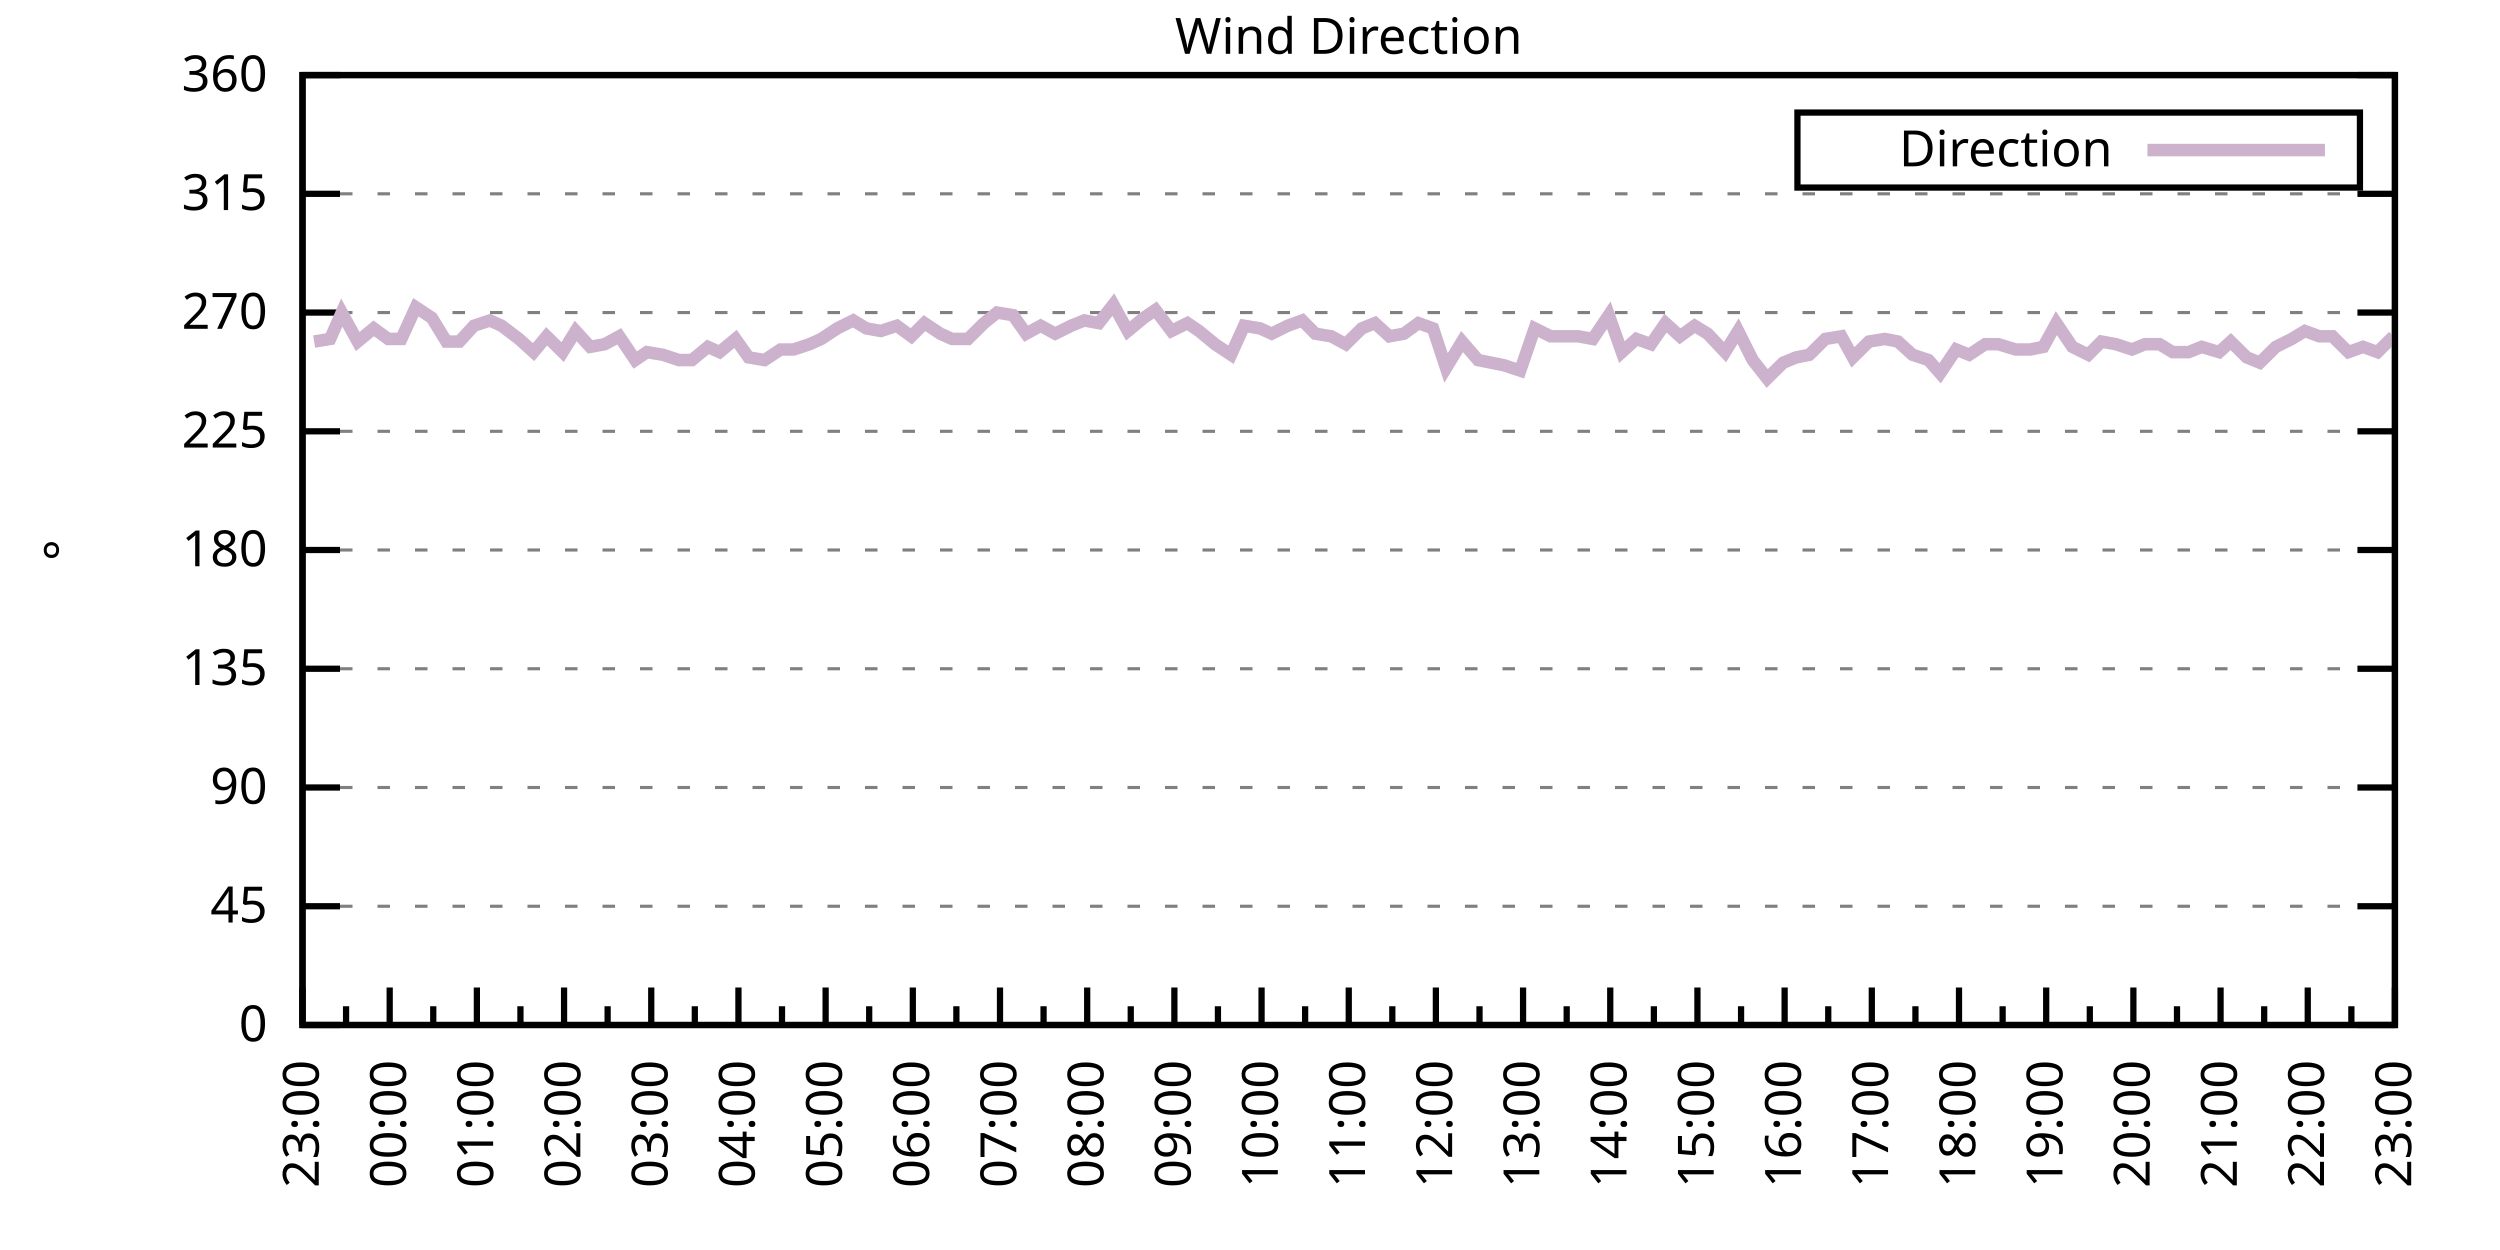
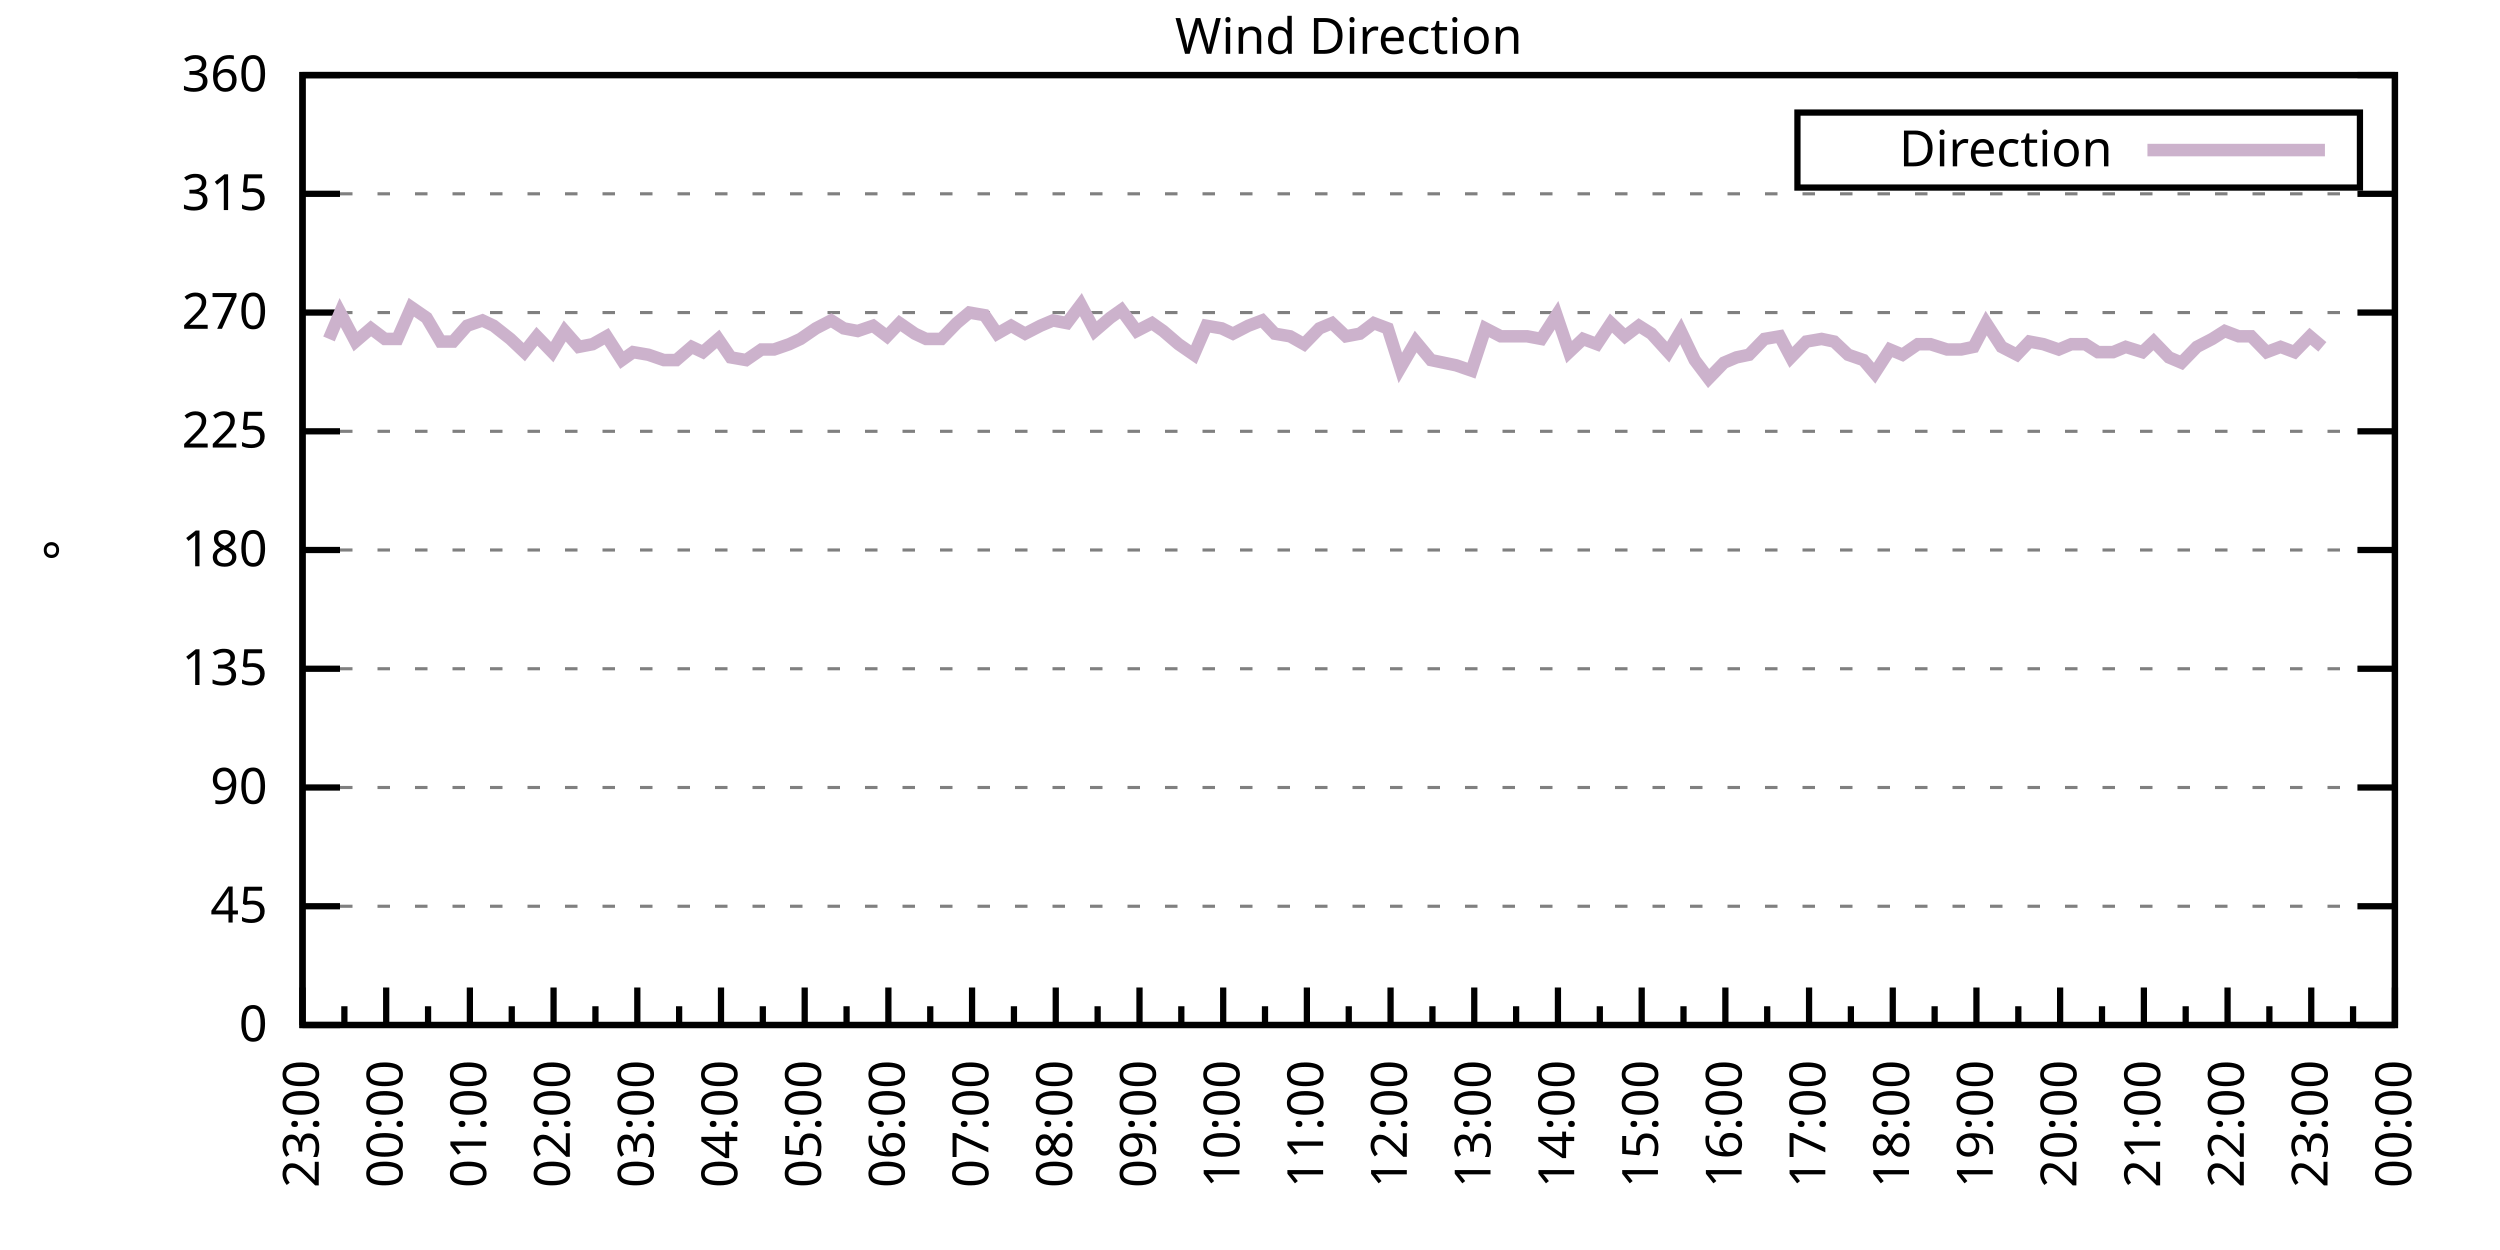
<svg xmlns="http://www.w3.org/2000/svg" xmlns:xlink="http://www.w3.org/1999/xlink" width="400" height="200" viewBox="0 0 400 200">
  <g id="gnuplot_canvas">
    <rect x="0" y="0" width="400" height="200" fill="none" />
    <defs>
      <circle id="gpDot" r="0.5" stroke-width="0.5" stroke="currentColor" />
      <path id="gpPt0" stroke-width="0.333" stroke="currentColor" d="M-1,0 h2 M0,-1 v2" />
      <path id="gpPt1" stroke-width="0.333" stroke="currentColor" d="M-1,-1 L1,1 M1,-1 L-1,1" />
      <path id="gpPt2" stroke-width="0.333" stroke="currentColor" d="M-1,0 L1,0 M0,-1 L0,1 M-1,-1 L1,1 M-1,1 L1,-1" />
      <rect id="gpPt3" stroke-width="0.333" stroke="currentColor" x="-1" y="-1" width="2" height="2" />
      <rect id="gpPt4" stroke-width="0.333" stroke="currentColor" fill="currentColor" x="-1" y="-1" width="2" height="2" />
      <circle id="gpPt5" stroke-width="0.333" stroke="currentColor" cx="0" cy="0" r="1" />
      <use xlink:href="#gpPt5" id="gpPt6" fill="currentColor" stroke="none" />
      <path id="gpPt7" stroke-width="0.333" stroke="currentColor" d="M0,-1.33 L-1.33,0.67 L1.33,0.67 z" />
      <use xlink:href="#gpPt7" id="gpPt8" fill="currentColor" stroke="none" />
      <use xlink:href="#gpPt7" id="gpPt9" stroke="currentColor" transform="rotate(180)" />
      <use xlink:href="#gpPt9" id="gpPt10" fill="currentColor" stroke="none" />
      <use xlink:href="#gpPt3" id="gpPt11" stroke="currentColor" transform="rotate(45)" />
      <use xlink:href="#gpPt11" id="gpPt12" fill="currentColor" stroke="none" />
      <path id="gpPt13" stroke-width="0.333" stroke="currentColor" d="M0,1.330 L1.265,0.411 L0.782,-1.067 L-0.782,-1.076 L-1.265,0.411 z" />
      <use xlink:href="#gpPt13" id="gpPt14" fill="currentColor" stroke="none" />
      <filter id="textbox" filterUnits="objectBoundingBox" x="0" y="0" height="1" width="1">
        <feFlood flood-color="white" flood-opacity="1" result="bgnd" />
        <feComposite in="SourceGraphic" in2="bgnd" operator="atop" />
      </filter>
      <filter id="greybox" filterUnits="objectBoundingBox" x="0" y="0" height="1" width="1">
        <feFlood flood-color="lightgrey" flood-opacity="1" result="grey" />
        <feComposite in="SourceGraphic" in2="grey" operator="atop" />
      </filter>
    </defs>
    <g fill="none" color="white" stroke="currentColor" stroke-width="1.00" stroke-linecap="butt" stroke-linejoin="miter">
</g>
    <g fill="none" color="black" stroke="currentColor" stroke-width="1.00" stroke-linecap="butt" stroke-linejoin="miter">
      <g stroke="none" shape-rendering="crispEdges">
        <polygon fill="rgb(255, 255, 255)" points="48.40,164.00 383.18,164.00 383.18,12.02 48.40,12.02 " />
      </g>
    </g>
    <g fill="none" color="black" stroke="currentColor" stroke-width="1.00" stroke-linecap="butt" stroke-linejoin="miter">
</g>
    <g fill="none" color="black" stroke="black" stroke-width="0.50" stroke-linecap="butt" stroke-linejoin="miter">
</g>
    <g fill="none" color="gray" stroke="currentColor" stroke-width="0.50" stroke-linecap="butt" stroke-linejoin="miter">
      <path stroke="gray" stroke-dasharray="2,4" class="gridline" d="M48.40,164.00 L383.19,164.00  " />
    </g>
    <g fill="none" color="gray" stroke="gray" stroke-width="1.00" stroke-linecap="butt" stroke-linejoin="miter">
</g>
    <g fill="none" color="black" stroke="currentColor" stroke-width="1.00" stroke-linecap="butt" stroke-linejoin="miter">
      <path stroke="black" d="M48.40,164.00 L54.40,164.00 M383.19,164.00 L377.19,164.00  " />
      <g transform="translate(42.80,166.60)" stroke="none" fill="black" font-family="Sans" font-size="8.00" text-anchor="end">
        <text>
          <tspan font-family="Sans"> 0</tspan>
        </text>
      </g>
    </g>
    <g fill="none" color="black" stroke="currentColor" stroke-width="1.00" stroke-linecap="butt" stroke-linejoin="miter">
</g>
    <g fill="none" color="black" stroke="black" stroke-width="0.50" stroke-linecap="butt" stroke-linejoin="miter">
</g>
    <g fill="none" color="gray" stroke="currentColor" stroke-width="0.50" stroke-linecap="butt" stroke-linejoin="miter">
      <path stroke="gray" stroke-dasharray="2,4" class="gridline" d="M48.40,145.00 L383.19,145.00  " />
    </g>
    <g fill="none" color="gray" stroke="gray" stroke-width="1.00" stroke-linecap="butt" stroke-linejoin="miter">
</g>
    <g fill="none" color="black" stroke="currentColor" stroke-width="1.00" stroke-linecap="butt" stroke-linejoin="miter">
      <path stroke="black" d="M48.40,145.00 L54.40,145.00 M383.19,145.00 L377.19,145.00  " />
      <g transform="translate(42.80,147.60)" stroke="none" fill="black" font-family="Sans" font-size="8.00" text-anchor="end">
        <text>
          <tspan font-family="Sans"> 45</tspan>
        </text>
      </g>
    </g>
    <g fill="none" color="black" stroke="currentColor" stroke-width="1.00" stroke-linecap="butt" stroke-linejoin="miter">
</g>
    <g fill="none" color="black" stroke="black" stroke-width="0.50" stroke-linecap="butt" stroke-linejoin="miter">
</g>
    <g fill="none" color="gray" stroke="currentColor" stroke-width="0.50" stroke-linecap="butt" stroke-linejoin="miter">
      <path stroke="gray" stroke-dasharray="2,4" class="gridline" d="M48.40,126.00 L383.19,126.00  " />
    </g>
    <g fill="none" color="gray" stroke="gray" stroke-width="1.00" stroke-linecap="butt" stroke-linejoin="miter">
</g>
    <g fill="none" color="black" stroke="currentColor" stroke-width="1.00" stroke-linecap="butt" stroke-linejoin="miter">
      <path stroke="black" d="M48.40,126.00 L54.40,126.00 M383.19,126.00 L377.19,126.00  " />
      <g transform="translate(42.80,128.60)" stroke="none" fill="black" font-family="Sans" font-size="8.00" text-anchor="end">
        <text>
          <tspan font-family="Sans"> 90</tspan>
        </text>
      </g>
    </g>
    <g fill="none" color="black" stroke="currentColor" stroke-width="1.00" stroke-linecap="butt" stroke-linejoin="miter">
</g>
    <g fill="none" color="black" stroke="black" stroke-width="0.50" stroke-linecap="butt" stroke-linejoin="miter">
</g>
    <g fill="none" color="gray" stroke="currentColor" stroke-width="0.50" stroke-linecap="butt" stroke-linejoin="miter">
      <path stroke="gray" stroke-dasharray="2,4" class="gridline" d="M48.40,107.00 L383.19,107.00  " />
    </g>
    <g fill="none" color="gray" stroke="gray" stroke-width="1.00" stroke-linecap="butt" stroke-linejoin="miter">
</g>
    <g fill="none" color="black" stroke="currentColor" stroke-width="1.00" stroke-linecap="butt" stroke-linejoin="miter">
      <path stroke="black" d="M48.40,107.00 L54.40,107.00 M383.19,107.00 L377.19,107.00  " />
      <g transform="translate(42.80,109.60)" stroke="none" fill="black" font-family="Sans" font-size="8.00" text-anchor="end">
        <text>
          <tspan font-family="Sans"> 135</tspan>
        </text>
      </g>
    </g>
    <g fill="none" color="black" stroke="currentColor" stroke-width="1.00" stroke-linecap="butt" stroke-linejoin="miter">
</g>
    <g fill="none" color="black" stroke="black" stroke-width="0.50" stroke-linecap="butt" stroke-linejoin="miter">
</g>
    <g fill="none" color="gray" stroke="currentColor" stroke-width="0.50" stroke-linecap="butt" stroke-linejoin="miter">
      <path stroke="gray" stroke-dasharray="2,4" class="gridline" d="M48.40,88.00 L383.19,88.00  " />
    </g>
    <g fill="none" color="gray" stroke="gray" stroke-width="1.00" stroke-linecap="butt" stroke-linejoin="miter">
</g>
    <g fill="none" color="black" stroke="currentColor" stroke-width="1.00" stroke-linecap="butt" stroke-linejoin="miter">
      <path stroke="black" d="M48.40,88.00 L54.40,88.00 M383.19,88.00 L377.19,88.00  " />
      <g transform="translate(42.80,90.60)" stroke="none" fill="black" font-family="Sans" font-size="8.00" text-anchor="end">
        <text>
          <tspan font-family="Sans"> 180</tspan>
        </text>
      </g>
    </g>
    <g fill="none" color="black" stroke="currentColor" stroke-width="1.00" stroke-linecap="butt" stroke-linejoin="miter">
</g>
    <g fill="none" color="black" stroke="black" stroke-width="0.50" stroke-linecap="butt" stroke-linejoin="miter">
</g>
    <g fill="none" color="gray" stroke="currentColor" stroke-width="0.50" stroke-linecap="butt" stroke-linejoin="miter">
      <path stroke="gray" stroke-dasharray="2,4" class="gridline" d="M48.40,69.01 L383.19,69.01  " />
    </g>
    <g fill="none" color="gray" stroke="gray" stroke-width="1.00" stroke-linecap="butt" stroke-linejoin="miter">
</g>
    <g fill="none" color="black" stroke="currentColor" stroke-width="1.00" stroke-linecap="butt" stroke-linejoin="miter">
      <path stroke="black" d="M48.40,69.01 L54.40,69.01 M383.19,69.01 L377.19,69.01  " />
      <g transform="translate(42.80,71.61)" stroke="none" fill="black" font-family="Sans" font-size="8.00" text-anchor="end">
        <text>
          <tspan font-family="Sans"> 225</tspan>
        </text>
      </g>
    </g>
    <g fill="none" color="black" stroke="currentColor" stroke-width="1.00" stroke-linecap="butt" stroke-linejoin="miter">
</g>
    <g fill="none" color="black" stroke="black" stroke-width="0.50" stroke-linecap="butt" stroke-linejoin="miter">
</g>
    <g fill="none" color="gray" stroke="currentColor" stroke-width="0.50" stroke-linecap="butt" stroke-linejoin="miter">
      <path stroke="gray" stroke-dasharray="2,4" class="gridline" d="M48.40,50.01 L383.19,50.01  " />
    </g>
    <g fill="none" color="gray" stroke="gray" stroke-width="1.00" stroke-linecap="butt" stroke-linejoin="miter">
</g>
    <g fill="none" color="black" stroke="currentColor" stroke-width="1.00" stroke-linecap="butt" stroke-linejoin="miter">
      <path stroke="black" d="M48.40,50.01 L54.40,50.01 M383.19,50.01 L377.19,50.01  " />
      <g transform="translate(42.80,52.61)" stroke="none" fill="black" font-family="Sans" font-size="8.00" text-anchor="end">
        <text>
          <tspan font-family="Sans"> 270</tspan>
        </text>
      </g>
    </g>
    <g fill="none" color="black" stroke="currentColor" stroke-width="1.00" stroke-linecap="butt" stroke-linejoin="miter">
</g>
    <g fill="none" color="black" stroke="black" stroke-width="0.50" stroke-linecap="butt" stroke-linejoin="miter">
</g>
    <g fill="none" color="gray" stroke="currentColor" stroke-width="0.50" stroke-linecap="butt" stroke-linejoin="miter">
      <path stroke="gray" stroke-dasharray="2,4" class="gridline" d="M48.40,31.01 L383.19,31.01  " />
    </g>
    <g fill="none" color="gray" stroke="gray" stroke-width="1.00" stroke-linecap="butt" stroke-linejoin="miter">
</g>
    <g fill="none" color="black" stroke="currentColor" stroke-width="1.00" stroke-linecap="butt" stroke-linejoin="miter">
      <path stroke="black" d="M48.40,31.01 L54.40,31.01 M383.19,31.01 L377.19,31.01  " />
      <g transform="translate(42.80,33.61)" stroke="none" fill="black" font-family="Sans" font-size="8.00" text-anchor="end">
        <text>
          <tspan font-family="Sans"> 315</tspan>
        </text>
      </g>
    </g>
    <g fill="none" color="black" stroke="currentColor" stroke-width="1.00" stroke-linecap="butt" stroke-linejoin="miter">
</g>
    <g fill="none" color="black" stroke="black" stroke-width="0.50" stroke-linecap="butt" stroke-linejoin="miter">
</g>
    <g fill="none" color="gray" stroke="currentColor" stroke-width="0.50" stroke-linecap="butt" stroke-linejoin="miter">
      <path stroke="gray" stroke-dasharray="2,4" class="gridline" d="M48.40,12.01 L383.19,12.01  " />
    </g>
    <g fill="none" color="gray" stroke="gray" stroke-width="1.00" stroke-linecap="butt" stroke-linejoin="miter">
</g>
    <g fill="none" color="black" stroke="currentColor" stroke-width="1.00" stroke-linecap="butt" stroke-linejoin="miter">
      <path stroke="black" d="M48.40,12.01 L54.40,12.01 M383.19,12.01 L377.19,12.01  " />
      <g transform="translate(42.80,14.61)" stroke="none" fill="black" font-family="Sans" font-size="8.00" text-anchor="end">
        <text>
          <tspan font-family="Sans"> 360</tspan>
        </text>
      </g>
    </g>
    <g fill="none" color="black" stroke="currentColor" stroke-width="1.00" stroke-linecap="butt" stroke-linejoin="miter">
      <path stroke="black" d="M48.40,164.00 L48.40,158.00  " />
      <g transform="translate(51.00,169.60) rotate(270)" stroke="none" fill="black" font-family="Sans" font-size="8.00" text-anchor="end">
        <text>
          <tspan font-family="Sans">23:00</tspan>
        </text>
      </g>
    </g>
    <g fill="none" color="black" stroke="currentColor" stroke-width="1.00" stroke-linecap="butt" stroke-linejoin="miter">
-       <path stroke="black" d="M55.37,164.00 L55.37,161.00 M62.35,164.00 L62.35,158.00  " />
-       <g transform="translate(64.95,169.60) rotate(270)" stroke="none" fill="black" font-family="Sans" font-size="8.00" text-anchor="end">
+       <path stroke="black" d="M55.10,164.00 L55.10,161.00 M61.79,164.00 L61.79,158.00  " />
+       <g transform="translate(64.39,169.60) rotate(270)" stroke="none" fill="black" font-family="Sans" font-size="8.00" text-anchor="end">
        <text>
          <tspan font-family="Sans">00:00</tspan>
        </text>
      </g>
    </g>
    <g fill="none" color="black" stroke="currentColor" stroke-width="1.00" stroke-linecap="butt" stroke-linejoin="miter">
-       <path stroke="black" d="M69.32,164.00 L69.32,161.00 M76.30,164.00 L76.30,158.00  " />
-       <g transform="translate(78.90,169.60) rotate(270)" stroke="none" fill="black" font-family="Sans" font-size="8.00" text-anchor="end">
+       <path stroke="black" d="M68.49,164.00 L68.49,161.00 M75.18,164.00 L75.18,158.00  " />
+       <g transform="translate(77.78,169.60) rotate(270)" stroke="none" fill="black" font-family="Sans" font-size="8.00" text-anchor="end">
        <text>
          <tspan font-family="Sans">01:00</tspan>
        </text>
      </g>
    </g>
    <g fill="none" color="black" stroke="currentColor" stroke-width="1.00" stroke-linecap="butt" stroke-linejoin="miter">
-       <path stroke="black" d="M83.27,164.00 L83.27,161.00 M90.25,164.00 L90.25,158.00  " />
-       <g transform="translate(92.85,169.60) rotate(270)" stroke="none" fill="black" font-family="Sans" font-size="8.00" text-anchor="end">
+       <path stroke="black" d="M81.88,164.00 L81.88,161.00 M88.57,164.00 L88.57,158.00  " />
+       <g transform="translate(91.17,169.60) rotate(270)" stroke="none" fill="black" font-family="Sans" font-size="8.00" text-anchor="end">
        <text>
          <tspan font-family="Sans">02:00</tspan>
        </text>
      </g>
    </g>
    <g fill="none" color="black" stroke="currentColor" stroke-width="1.00" stroke-linecap="butt" stroke-linejoin="miter">
-       <path stroke="black" d="M97.22,164.00 L97.22,161.00 M104.20,164.00 L104.20,158.00  " />
-       <g transform="translate(106.80,169.60) rotate(270)" stroke="none" fill="black" font-family="Sans" font-size="8.00" text-anchor="end">
+       <path stroke="black" d="M95.27,164.00 L95.27,161.00 M101.97,164.00 L101.97,158.00  " />
+       <g transform="translate(104.57,169.60) rotate(270)" stroke="none" fill="black" font-family="Sans" font-size="8.00" text-anchor="end">
        <text>
          <tspan font-family="Sans">03:00</tspan>
        </text>
      </g>
    </g>
    <g fill="none" color="black" stroke="currentColor" stroke-width="1.00" stroke-linecap="butt" stroke-linejoin="miter">
-       <path stroke="black" d="M111.17,164.00 L111.17,161.00 M118.15,164.00 L118.15,158.00  " />
-       <g transform="translate(120.75,169.60) rotate(270)" stroke="none" fill="black" font-family="Sans" font-size="8.00" text-anchor="end">
+       <path stroke="black" d="M108.66,164.00 L108.66,161.00 M115.36,164.00 L115.36,158.00  " />
+       <g transform="translate(117.96,169.60) rotate(270)" stroke="none" fill="black" font-family="Sans" font-size="8.00" text-anchor="end">
        <text>
          <tspan font-family="Sans">04:00</tspan>
        </text>
      </g>
    </g>
    <g fill="none" color="black" stroke="currentColor" stroke-width="1.00" stroke-linecap="butt" stroke-linejoin="miter">
-       <path stroke="black" d="M125.12,164.00 L125.12,161.00 M132.10,164.00 L132.10,158.00  " />
-       <g transform="translate(134.70,169.60) rotate(270)" stroke="none" fill="black" font-family="Sans" font-size="8.00" text-anchor="end">
+       <path stroke="black" d="M122.05,164.00 L122.05,161.00 M128.75,164.00 L128.75,158.00  " />
+       <g transform="translate(131.35,169.60) rotate(270)" stroke="none" fill="black" font-family="Sans" font-size="8.00" text-anchor="end">
        <text>
          <tspan font-family="Sans">05:00</tspan>
        </text>
      </g>
    </g>
    <g fill="none" color="black" stroke="currentColor" stroke-width="1.00" stroke-linecap="butt" stroke-linejoin="miter">
-       <path stroke="black" d="M139.07,164.00 L139.07,161.00 M146.05,164.00 L146.05,158.00  " />
-       <g transform="translate(148.65,169.60) rotate(270)" stroke="none" fill="black" font-family="Sans" font-size="8.00" text-anchor="end">
+       <path stroke="black" d="M135.45,164.00 L135.45,161.00 M142.14,164.00 L142.14,158.00  " />
+       <g transform="translate(144.74,169.60) rotate(270)" stroke="none" fill="black" font-family="Sans" font-size="8.00" text-anchor="end">
        <text>
          <tspan font-family="Sans">06:00</tspan>
        </text>
      </g>
    </g>
    <g fill="none" color="black" stroke="currentColor" stroke-width="1.00" stroke-linecap="butt" stroke-linejoin="miter">
-       <path stroke="black" d="M153.02,164.00 L153.02,161.00 M160.00,164.00 L160.00,158.00  " />
-       <g transform="translate(162.60,169.60) rotate(270)" stroke="none" fill="black" font-family="Sans" font-size="8.00" text-anchor="end">
+       <path stroke="black" d="M148.84,164.00 L148.84,161.00 M155.53,164.00 L155.53,158.00  " />
+       <g transform="translate(158.13,169.60) rotate(270)" stroke="none" fill="black" font-family="Sans" font-size="8.00" text-anchor="end">
        <text>
          <tspan font-family="Sans">07:00</tspan>
        </text>
      </g>
    </g>
    <g fill="none" color="black" stroke="currentColor" stroke-width="1.00" stroke-linecap="butt" stroke-linejoin="miter">
-       <path stroke="black" d="M166.97,164.00 L166.97,161.00 M173.95,164.00 L173.95,158.00  " />
-       <g transform="translate(176.55,169.60) rotate(270)" stroke="none" fill="black" font-family="Sans" font-size="8.00" text-anchor="end">
+       <path stroke="black" d="M162.23,164.00 L162.23,161.00 M168.92,164.00 L168.92,158.00  " />
+       <g transform="translate(171.52,169.60) rotate(270)" stroke="none" fill="black" font-family="Sans" font-size="8.00" text-anchor="end">
        <text>
          <tspan font-family="Sans">08:00</tspan>
        </text>
      </g>
    </g>
    <g fill="none" color="black" stroke="currentColor" stroke-width="1.00" stroke-linecap="butt" stroke-linejoin="miter">
-       <path stroke="black" d="M180.92,164.00 L180.92,161.00 M187.90,164.00 L187.90,158.00  " />
-       <g transform="translate(190.50,169.60) rotate(270)" stroke="none" fill="black" font-family="Sans" font-size="8.00" text-anchor="end">
+       <path stroke="black" d="M175.62,164.00 L175.62,161.00 M182.32,164.00 L182.32,158.00  " />
+       <g transform="translate(184.92,169.60) rotate(270)" stroke="none" fill="black" font-family="Sans" font-size="8.00" text-anchor="end">
        <text>
          <tspan font-family="Sans">09:00</tspan>
        </text>
      </g>
    </g>
    <g fill="none" color="black" stroke="currentColor" stroke-width="1.00" stroke-linecap="butt" stroke-linejoin="miter">
-       <path stroke="black" d="M194.87,164.00 L194.87,161.00 M201.85,164.00 L201.85,158.00  " />
-       <g transform="translate(204.45,169.60) rotate(270)" stroke="none" fill="black" font-family="Sans" font-size="8.00" text-anchor="end">
+       <path stroke="black" d="M189.01,164.00 L189.01,161.00 M195.71,164.00 L195.71,158.00  " />
+       <g transform="translate(198.31,169.60) rotate(270)" stroke="none" fill="black" font-family="Sans" font-size="8.00" text-anchor="end">
        <text>
          <tspan font-family="Sans">10:00</tspan>
        </text>
      </g>
    </g>
    <g fill="none" color="black" stroke="currentColor" stroke-width="1.00" stroke-linecap="butt" stroke-linejoin="miter">
-       <path stroke="black" d="M208.82,164.00 L208.82,161.00 M215.80,164.00 L215.80,158.00  " />
-       <g transform="translate(218.40,169.60) rotate(270)" stroke="none" fill="black" font-family="Sans" font-size="8.00" text-anchor="end">
+       <path stroke="black" d="M202.40,164.00 L202.40,161.00 M209.10,164.00 L209.10,158.00  " />
+       <g transform="translate(211.70,169.60) rotate(270)" stroke="none" fill="black" font-family="Sans" font-size="8.00" text-anchor="end">
        <text>
          <tspan font-family="Sans">11:00</tspan>
        </text>
      </g>
    </g>
    <g fill="none" color="black" stroke="currentColor" stroke-width="1.00" stroke-linecap="butt" stroke-linejoin="miter">
-       <path stroke="black" d="M222.77,164.00 L222.77,161.00 M229.74,164.00 L229.74,158.00  " />
-       <g transform="translate(232.34,169.60) rotate(270)" stroke="none" fill="black" font-family="Sans" font-size="8.00" text-anchor="end">
+       <path stroke="black" d="M215.80,164.00 L215.80,161.00 M222.49,164.00 L222.49,158.00  " />
+       <g transform="translate(225.09,169.60) rotate(270)" stroke="none" fill="black" font-family="Sans" font-size="8.00" text-anchor="end">
        <text>
          <tspan font-family="Sans">12:00</tspan>
        </text>
      </g>
    </g>
    <g fill="none" color="black" stroke="currentColor" stroke-width="1.00" stroke-linecap="butt" stroke-linejoin="miter">
-       <path stroke="black" d="M236.72,164.00 L236.72,161.00 M243.69,164.00 L243.69,158.00  " />
-       <g transform="translate(246.29,169.60) rotate(270)" stroke="none" fill="black" font-family="Sans" font-size="8.00" text-anchor="end">
+       <path stroke="black" d="M229.19,164.00 L229.19,161.00 M235.88,164.00 L235.88,158.00  " />
+       <g transform="translate(238.48,169.60) rotate(270)" stroke="none" fill="black" font-family="Sans" font-size="8.00" text-anchor="end">
        <text>
          <tspan font-family="Sans">13:00</tspan>
        </text>
      </g>
    </g>
    <g fill="none" color="black" stroke="currentColor" stroke-width="1.00" stroke-linecap="butt" stroke-linejoin="miter">
-       <path stroke="black" d="M250.67,164.00 L250.67,161.00 M257.64,164.00 L257.64,158.00  " />
-       <g transform="translate(260.24,169.60) rotate(270)" stroke="none" fill="black" font-family="Sans" font-size="8.00" text-anchor="end">
+       <path stroke="black" d="M242.58,164.00 L242.58,161.00 M249.27,164.00 L249.27,158.00  " />
+       <g transform="translate(251.87,169.60) rotate(270)" stroke="none" fill="black" font-family="Sans" font-size="8.00" text-anchor="end">
        <text>
          <tspan font-family="Sans">14:00</tspan>
        </text>
      </g>
    </g>
    <g fill="none" color="black" stroke="currentColor" stroke-width="1.00" stroke-linecap="butt" stroke-linejoin="miter">
-       <path stroke="black" d="M264.62,164.00 L264.62,161.00 M271.59,164.00 L271.59,158.00  " />
-       <g transform="translate(274.19,169.60) rotate(270)" stroke="none" fill="black" font-family="Sans" font-size="8.00" text-anchor="end">
+       <path stroke="black" d="M255.97,164.00 L255.97,161.00 M262.67,164.00 L262.67,158.00  " />
+       <g transform="translate(265.27,169.60) rotate(270)" stroke="none" fill="black" font-family="Sans" font-size="8.00" text-anchor="end">
        <text>
          <tspan font-family="Sans">15:00</tspan>
        </text>
      </g>
    </g>
    <g fill="none" color="black" stroke="currentColor" stroke-width="1.00" stroke-linecap="butt" stroke-linejoin="miter">
-       <path stroke="black" d="M278.57,164.00 L278.57,161.00 M285.54,164.00 L285.54,158.00  " />
-       <g transform="translate(288.14,169.60) rotate(270)" stroke="none" fill="black" font-family="Sans" font-size="8.00" text-anchor="end">
+       <path stroke="black" d="M269.36,164.00 L269.36,161.00 M276.06,164.00 L276.06,158.00  " />
+       <g transform="translate(278.66,169.60) rotate(270)" stroke="none" fill="black" font-family="Sans" font-size="8.00" text-anchor="end">
        <text>
          <tspan font-family="Sans">16:00</tspan>
        </text>
      </g>
    </g>
    <g fill="none" color="black" stroke="currentColor" stroke-width="1.00" stroke-linecap="butt" stroke-linejoin="miter">
-       <path stroke="black" d="M292.52,164.00 L292.52,161.00 M299.49,164.00 L299.49,158.00  " />
-       <g transform="translate(302.09,169.60) rotate(270)" stroke="none" fill="black" font-family="Sans" font-size="8.00" text-anchor="end">
+       <path stroke="black" d="M282.75,164.00 L282.75,161.00 M289.45,164.00 L289.45,158.00  " />
+       <g transform="translate(292.05,169.60) rotate(270)" stroke="none" fill="black" font-family="Sans" font-size="8.00" text-anchor="end">
        <text>
          <tspan font-family="Sans">17:00</tspan>
        </text>
      </g>
    </g>
    <g fill="none" color="black" stroke="currentColor" stroke-width="1.00" stroke-linecap="butt" stroke-linejoin="miter">
-       <path stroke="black" d="M306.47,164.00 L306.47,161.00 M313.44,164.00 L313.44,158.00  " />
-       <g transform="translate(316.04,169.60) rotate(270)" stroke="none" fill="black" font-family="Sans" font-size="8.00" text-anchor="end">
+       <path stroke="black" d="M296.14,164.00 L296.14,161.00 M302.84,164.00 L302.84,158.00  " />
+       <g transform="translate(305.44,169.60) rotate(270)" stroke="none" fill="black" font-family="Sans" font-size="8.00" text-anchor="end">
        <text>
          <tspan font-family="Sans">18:00</tspan>
        </text>
      </g>
    </g>
    <g fill="none" color="black" stroke="currentColor" stroke-width="1.00" stroke-linecap="butt" stroke-linejoin="miter">
-       <path stroke="black" d="M320.42,164.00 L320.42,161.00 M327.39,164.00 L327.39,158.00  " />
-       <g transform="translate(329.99,169.60) rotate(270)" stroke="none" fill="black" font-family="Sans" font-size="8.00" text-anchor="end">
+       <path stroke="black" d="M309.54,164.00 L309.54,161.00 M316.23,164.00 L316.23,158.00  " />
+       <g transform="translate(318.83,169.60) rotate(270)" stroke="none" fill="black" font-family="Sans" font-size="8.00" text-anchor="end">
        <text>
          <tspan font-family="Sans">19:00</tspan>
        </text>
      </g>
    </g>
    <g fill="none" color="black" stroke="currentColor" stroke-width="1.00" stroke-linecap="butt" stroke-linejoin="miter">
-       <path stroke="black" d="M334.37,164.00 L334.37,161.00 M341.34,164.00 L341.34,158.00  " />
-       <g transform="translate(343.94,169.60) rotate(270)" stroke="none" fill="black" font-family="Sans" font-size="8.00" text-anchor="end">
+       <path stroke="black" d="M322.93,164.00 L322.93,161.00 M329.62,164.00 L329.62,158.00  " />
+       <g transform="translate(332.22,169.60) rotate(270)" stroke="none" fill="black" font-family="Sans" font-size="8.00" text-anchor="end">
        <text>
          <tspan font-family="Sans">20:00</tspan>
        </text>
      </g>
    </g>
    <g fill="none" color="black" stroke="currentColor" stroke-width="1.00" stroke-linecap="butt" stroke-linejoin="miter">
-       <path stroke="black" d="M348.32,164.00 L348.32,161.00 M355.29,164.00 L355.29,158.00  " />
-       <g transform="translate(357.89,169.60) rotate(270)" stroke="none" fill="black" font-family="Sans" font-size="8.00" text-anchor="end">
+       <path stroke="black" d="M336.32,164.00 L336.32,161.00 M343.02,164.00 L343.02,158.00  " />
+       <g transform="translate(345.62,169.60) rotate(270)" stroke="none" fill="black" font-family="Sans" font-size="8.00" text-anchor="end">
        <text>
          <tspan font-family="Sans">21:00</tspan>
        </text>
      </g>
    </g>
    <g fill="none" color="black" stroke="currentColor" stroke-width="1.00" stroke-linecap="butt" stroke-linejoin="miter">
-       <path stroke="black" d="M362.27,164.00 L362.27,161.00 M369.24,164.00 L369.24,158.00  " />
-       <g transform="translate(371.84,169.60) rotate(270)" stroke="none" fill="black" font-family="Sans" font-size="8.00" text-anchor="end">
+       <path stroke="black" d="M349.71,164.00 L349.71,161.00 M356.41,164.00 L356.41,158.00  " />
+       <g transform="translate(359.01,169.60) rotate(270)" stroke="none" fill="black" font-family="Sans" font-size="8.00" text-anchor="end">
        <text>
          <tspan font-family="Sans">22:00</tspan>
        </text>
      </g>
    </g>
    <g fill="none" color="black" stroke="currentColor" stroke-width="1.00" stroke-linecap="butt" stroke-linejoin="miter">
-       <path stroke="black" d="M376.22,164.00 L376.22,161.00 M383.19,164.00 L383.19,158.00  " />
+       <path stroke="black" d="M363.10,164.00 L363.10,161.00 M369.80,164.00 L369.80,158.00  " />
+       <g transform="translate(372.40,169.60) rotate(270)" stroke="none" fill="black" font-family="Sans" font-size="8.00" text-anchor="end">
+         <text>
+           <tspan font-family="Sans">23:00</tspan>
+         </text>
+       </g>
+     </g>
+     <g fill="none" color="black" stroke="currentColor" stroke-width="1.00" stroke-linecap="butt" stroke-linejoin="miter">
+       <path stroke="black" d="M376.49,164.00 L376.49,161.00 M383.19,164.00 L383.19,158.00  " />
      <g transform="translate(385.79,169.60) rotate(270)" stroke="none" fill="black" font-family="Sans" font-size="8.00" text-anchor="end">
        <text>
-           <tspan font-family="Sans">23:00</tspan>
+           <tspan font-family="Sans">00:00</tspan>
        </text>
      </g>
    </g>
    <g fill="none" color="black" stroke="currentColor" stroke-width="1.00" stroke-linecap="butt" stroke-linejoin="miter">
</g>
    <g fill="none" color="black" stroke="currentColor" stroke-width="1.00" stroke-linecap="butt" stroke-linejoin="miter">
      <path stroke="black" d="M48.40,12.01 L48.40,164.00 L383.19,164.00 L383.19,12.01 L48.40,12.01 Z  " />
    </g>
    <g fill="none" color="black" stroke="currentColor" stroke-width="1.00" stroke-linecap="butt" stroke-linejoin="miter">
      <g transform="translate(12.80,88.01) rotate(270)" stroke="none" fill="black" font-family="Sans" font-size="8.00" text-anchor="middle">
        <text>
          <tspan font-family="Sans">°</tspan>
        </text>
      </g>
    </g>
    <g fill="none" color="black" stroke="currentColor" stroke-width="1.00" stroke-linecap="butt" stroke-linejoin="miter">
</g>
    <g fill="none" color="black" stroke="currentColor" stroke-width="1.00" stroke-linecap="butt" stroke-linejoin="miter">
      <path stroke="black" d="M287.59,30.01 L287.59,18.01 L377.59,18.01 L377.59,30.01 L287.59,30.01 Z  " />
    </g>
    <g id="Wind_direction_plot_1">
      <g fill="none" color="white" stroke="black" stroke-width="2.00" stroke-linecap="butt" stroke-linejoin="miter">
</g>
      <g fill="none" color="black" stroke="currentColor" stroke-width="2.00" stroke-linecap="butt" stroke-linejoin="miter">
        <g transform="translate(337.99,26.61)" stroke="none" fill="black" font-family="Sans" font-size="8.00" text-anchor="end">
          <text>
            <tspan font-family="Sans">Direction</tspan>
          </text>
        </g>
      </g>
      <g fill="none" color="black" stroke="currentColor" stroke-width="2.00" stroke-linecap="butt" stroke-linejoin="miter">
-         <path stroke="rgb(204, 178, 204)" d="M343.59,24.01 L371.99,24.01 M50.26,54.65 L52.82,54.23 L54.68,50.01 L57.23,54.65 L59.79,52.54 L62.12,54.23   L64.21,54.23 L66.53,49.16 L69.09,50.85 L71.42,54.65 L73.51,54.65 L75.83,52.12 L78.39,51.27 L80.25,52.12   L83.04,54.23 L85.37,56.34 L87.46,53.81 L90.02,56.34 L92.11,52.96 L94.43,55.50 L96.76,55.07 L99.08,53.81   L101.64,57.61 L103.50,56.34 L106.06,56.76 L108.62,57.61 L110.71,57.61 L113.27,55.50 L115.13,56.34 L117.68,54.23   L119.78,57.18 L122.33,57.61 L124.89,55.92 L126.98,55.92 L129.54,55.07 L131.40,54.23 L133.96,52.54 L136.51,51.27   L138.61,52.54 L140.93,52.96 L143.49,52.12 L145.81,53.81 L147.91,51.70 L150.46,53.39 L152.32,54.23 L154.88,54.23   L157.44,51.70 L159.53,50.01 L162.09,50.43 L164.18,53.39 L166.51,52.12 L168.83,53.39 L171.39,52.12 L173.48,51.27   L175.81,51.70 L178.13,48.74 L180.46,52.96 L183.01,50.85 L184.87,49.59 L187.43,52.96 L189.99,51.70 L191.85,52.96   L194.41,55.07 L196.96,56.76 L199.06,52.12 L201.61,52.54 L203.47,53.39 L206.03,52.12 L208.36,51.27 L210.45,53.39   L213.01,53.81 L215.33,55.07 L217.89,52.54 L219.98,51.70 L222.30,53.81 L224.63,53.39 L226.95,51.70 L229.28,52.54   L231.37,58.87 L233.93,54.65 L236.49,57.61 L238.58,58.03 L240.67,58.45 L243.23,59.30 L245.55,52.54 L248.11,53.81   L250.20,53.81 L252.53,53.81 L254.85,54.23 L257.41,50.43 L259.50,56.34 L261.83,54.23 L264.15,55.07 L266.48,51.70   L268.80,53.81 L271.13,52.12 L273.22,53.39 L276.01,56.34 L278.10,52.96 L280.43,57.61 L282.75,60.56 L285.31,58.03   L287.40,57.18 L289.50,56.76 L292.05,54.23 L294.61,53.81 L296.47,57.18 L299.03,54.65 L301.58,54.23 L303.68,54.65   L306.00,56.76 L308.56,57.61 L310.42,59.72 L312.98,55.92 L315.07,56.76 L317.63,55.07 L319.72,55.07 L322.51,55.92   L324.83,55.92 L326.93,55.50 L329.02,51.70 L331.58,55.50 L334.13,56.76 L336.23,54.65 L338.55,55.07 L341.11,55.92   L343.20,55.07 L345.53,55.07 L347.62,56.34 L350.18,56.34 L352.27,55.50 L355.06,56.34 L356.92,54.65 L359.48,57.18   L361.57,58.03 L364.13,55.50 L366.68,54.23 L368.78,52.96 L371.10,53.81 L373.19,53.81 L375.75,56.34 L378.08,55.50   L380.40,56.34 L382.96,53.81  " />
+         <path stroke="rgb(204, 178, 204)" d="M343.59,24.01 L371.99,24.01 M52.64,54.23 L54.43,50.01 L56.88,54.65 L59.34,52.54 L61.57,54.23 L63.58,54.23   L65.81,49.16 L68.26,50.85 L70.50,54.65 L72.50,54.65 L74.74,52.12 L77.19,51.27 L78.98,52.12 L81.66,54.23   L83.89,56.34 L85.90,53.81 L88.35,56.34 L90.36,52.96 L92.59,55.50 L94.82,55.07 L97.06,53.81 L99.51,57.61   L101.30,56.34 L103.75,56.76 L106.21,57.61 L108.22,57.61 L110.67,55.50 L112.46,56.34 L114.91,54.23 L116.92,57.18   L119.38,57.61 L121.83,55.92 L123.84,55.92 L126.29,55.07 L128.08,54.23 L130.54,52.54 L132.99,51.27 L135.00,52.54   L137.23,52.96 L139.69,52.12 L141.92,53.81 L143.93,51.70 L146.38,53.39 L148.17,54.23 L150.62,54.23 L153.08,51.70   L155.09,50.01 L157.54,50.43 L159.55,53.39 L161.78,52.12 L164.01,53.39 L166.47,52.12 L168.48,51.27 L170.71,51.70   L172.94,48.74 L175.17,52.96 L177.63,50.85 L179.41,49.59 L181.87,52.96 L184.32,51.70 L186.11,52.96 L188.57,55.07   L191.02,56.76 L193.03,52.12 L195.48,52.54 L197.27,53.39 L199.73,52.12 L201.96,51.27 L203.97,53.39 L206.42,53.81   L208.65,55.07 L211.11,52.54 L213.12,51.70 L215.35,53.81 L217.58,53.39 L219.81,51.70 L222.04,52.54 L224.05,58.87   L226.51,54.65 L228.96,57.61 L230.97,58.03 L232.98,58.45 L235.44,59.30 L237.67,52.54 L240.12,53.81 L242.13,53.81   L244.36,53.81 L246.60,54.23 L249.05,50.43 L251.06,56.34 L253.29,54.23 L255.52,55.07 L257.76,51.70 L259.99,53.81   L262.22,52.12 L264.23,53.39 L266.91,56.34 L268.92,52.96 L271.15,57.61 L273.38,60.56 L275.83,58.03 L277.84,57.18   L279.85,56.76 L282.31,54.23 L284.76,53.81 L286.55,57.18 L289.00,54.65 L291.46,54.23 L293.47,54.65 L295.70,56.76   L298.15,57.61 L299.94,59.72 L302.39,55.92 L304.40,56.76 L306.86,55.07 L308.87,55.07 L311.54,55.92 L313.78,55.92   L315.79,55.50 L317.79,51.70 L320.25,55.50 L322.70,56.76 L324.71,54.65 L326.95,55.07 L329.40,55.92 L331.41,55.07   L333.64,55.07 L335.65,56.34 L338.10,56.34 L340.11,55.50 L342.79,56.34 L344.58,54.65 L347.03,57.18 L349.04,58.03   L351.50,55.50 L353.95,54.23 L355.96,52.96 L358.19,53.81 L360.20,53.81 L362.66,56.34 L364.89,55.50 L367.12,56.34   L369.58,53.81 L371.58,55.50  " />
      </g>
    </g>
    <g fill="none" color="black" stroke="currentColor" stroke-width="2.00" stroke-linecap="butt" stroke-linejoin="miter">
</g>
    <g fill="none" color="black" stroke="black" stroke-width="1.00" stroke-linecap="butt" stroke-linejoin="miter">
</g>
    <g fill="none" color="black" stroke="currentColor" stroke-width="1.00" stroke-linecap="butt" stroke-linejoin="miter">
      <path stroke="black" d="M48.40,12.01 L48.40,164.00 L383.19,164.00 L383.19,12.01 L48.40,12.01 Z  " />
    </g>
    <g fill="none" color="black" stroke="currentColor" stroke-width="1.00" stroke-linecap="butt" stroke-linejoin="miter">
      <g transform="translate(215.79,8.61)" stroke="none" fill="black" font-family="Sans" font-size="8.00" text-anchor="middle">
        <text>
          <tspan font-family="Sans">Wind Direction</tspan>
        </text>
      </g>
    </g>
    <g fill="none" color="black" stroke="currentColor" stroke-width="1.00" stroke-linecap="butt" stroke-linejoin="miter">
</g>
  </g>
</svg>
